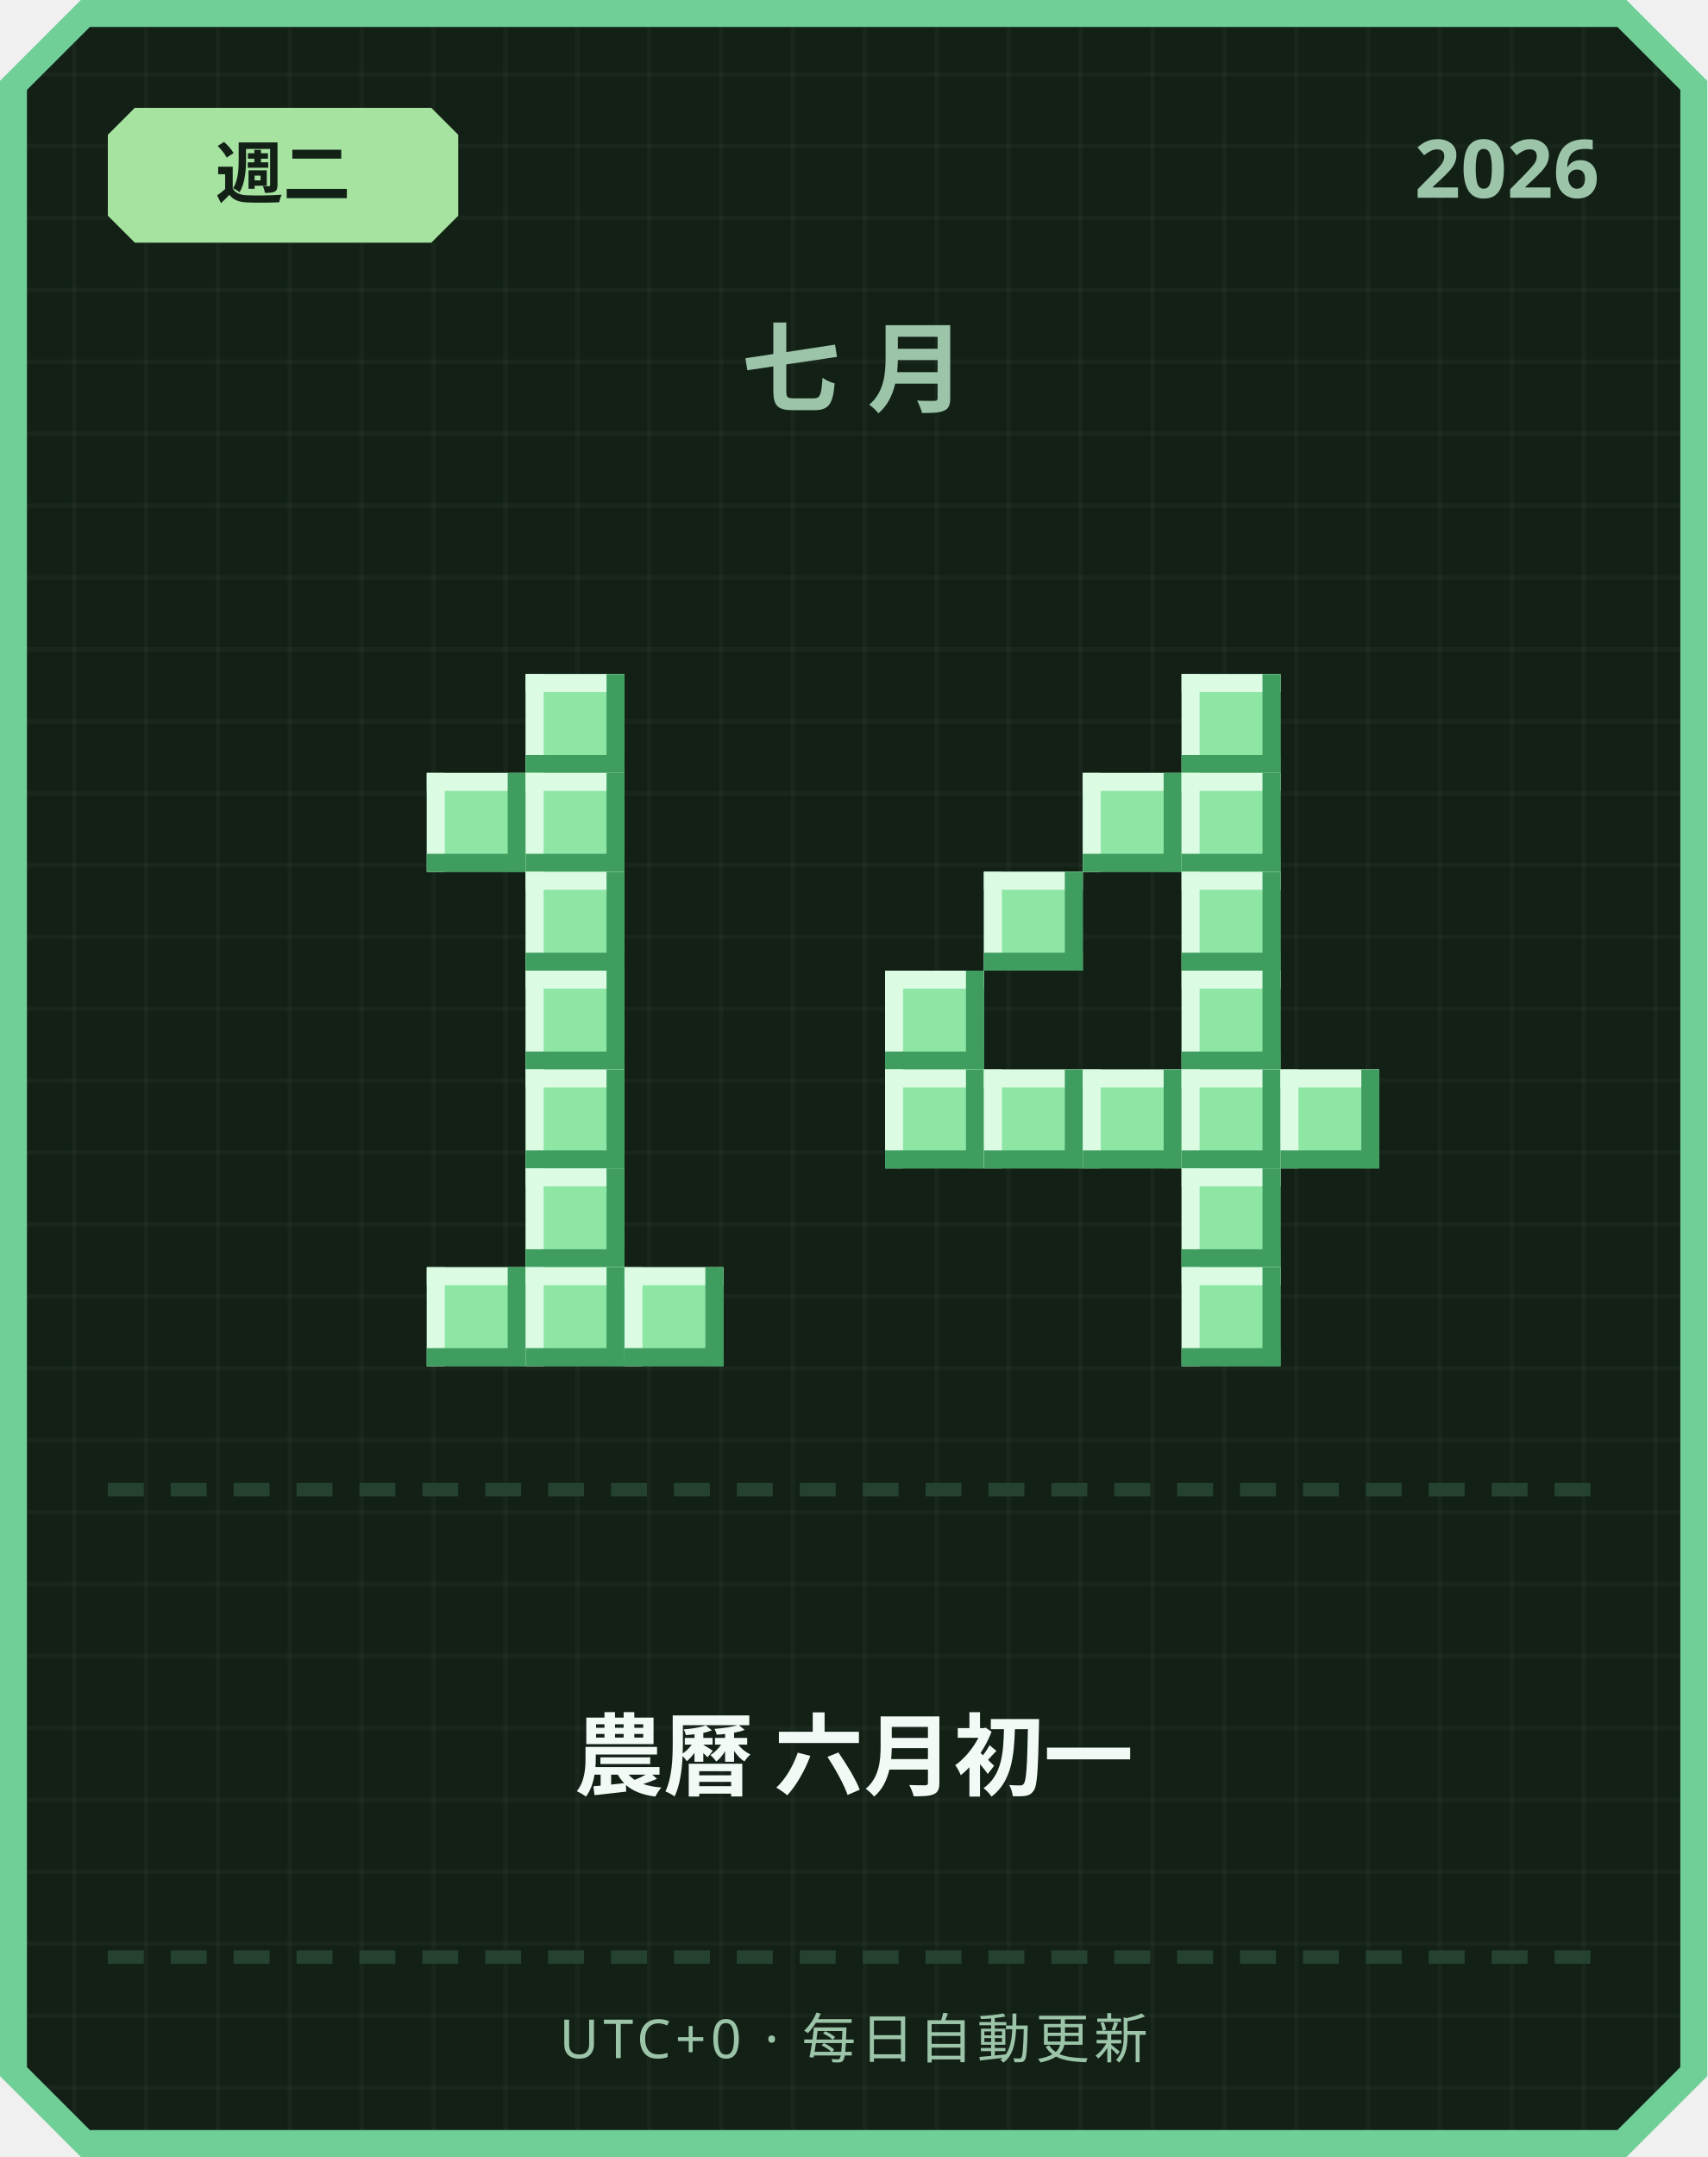
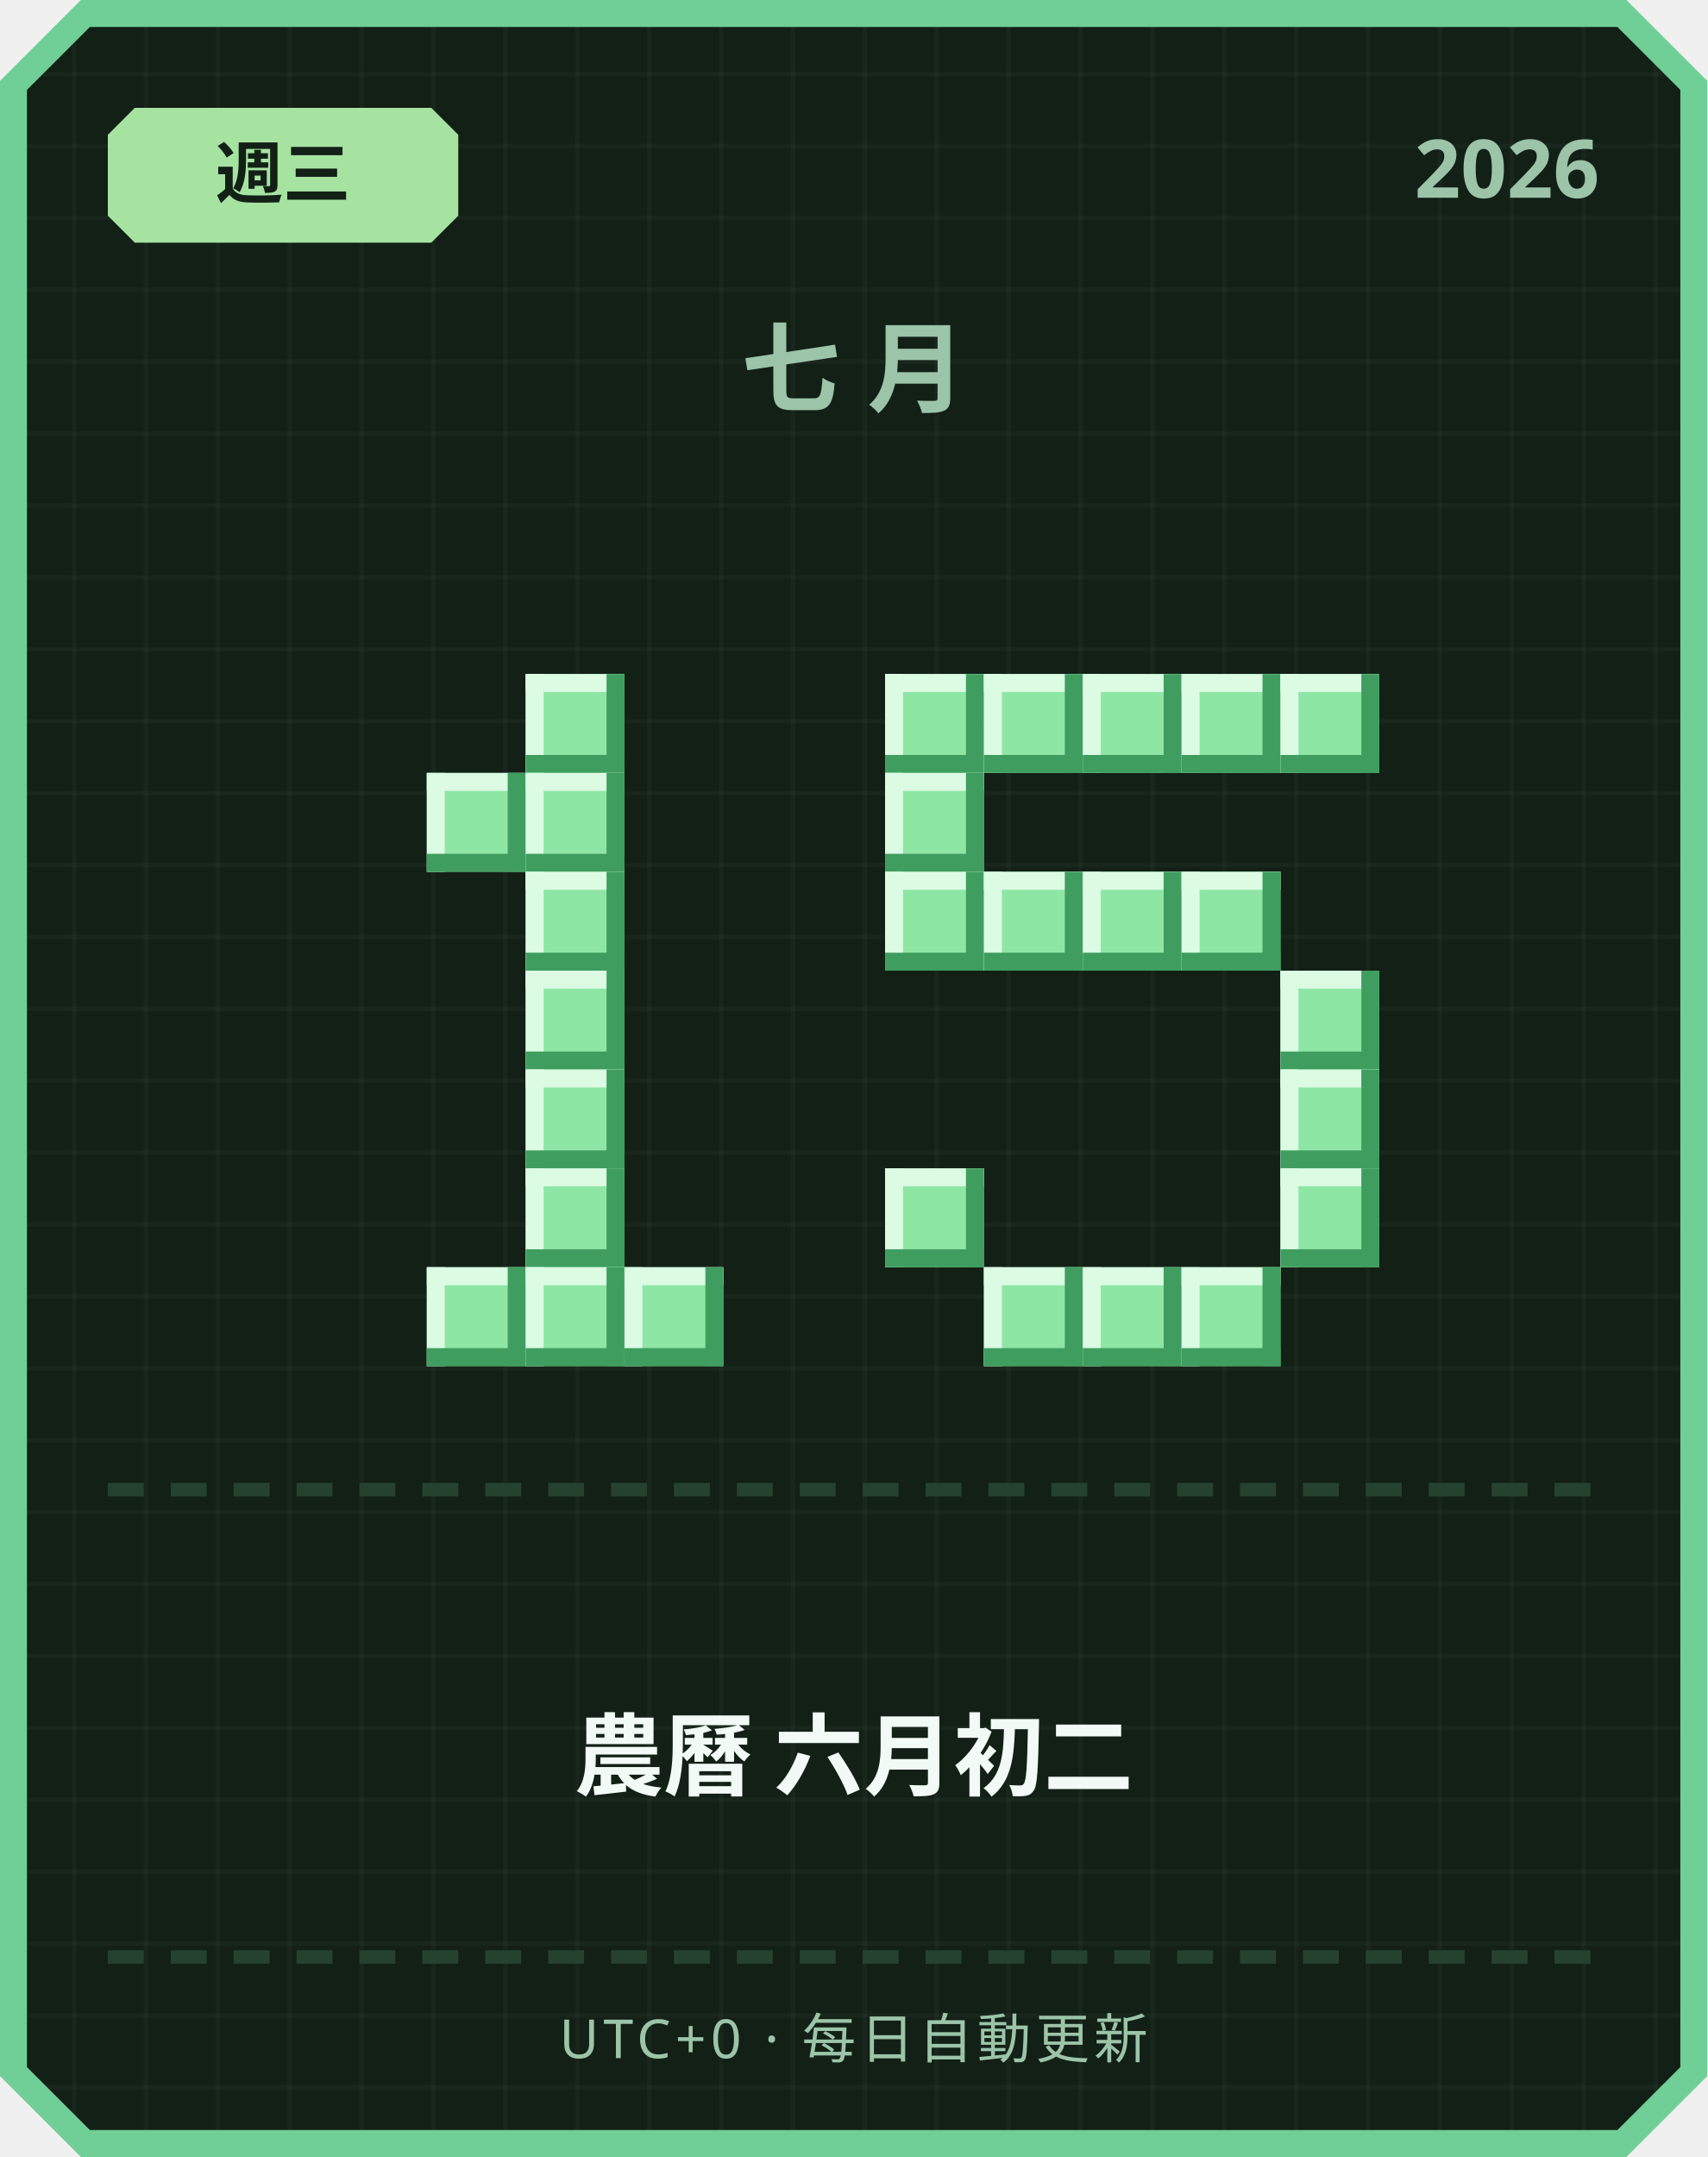
<svg xmlns="http://www.w3.org/2000/svg" width="380" height="480" viewBox="0 0 380 480">
  <defs>
    <pattern id="grid" width="16" height="16" patternUnits="userSpaceOnUse">
      <rect width="16" height="16" fill="#122016" />
      <rect width="1" height="16" fill="#ffffff" opacity="0.03" />
      <rect width="16" height="1" fill="#ffffff" opacity="0.03" />
    </pattern>
  </defs>
  <path d="M 18,0 L 362,0 L 380,18 L 380,462 L 362,480 L 18,480 L 0,462 L 0,18 Z" fill="#6fcf97" />
  <path d="M 20,6 L 360,6 L 374,20 L 374,460 L 360,474 L 20,474 L 6,460 L 6,20 Z" fill="url(#grid)" />
  <path d="M 30,24 L 96,24 L 102,30 L 102,48 L 96,54 L 30,54 L 24,48 L 24,30 Z" fill="#a6e3a1" />
-   <text x="63" y="44" text-anchor="middle" font-family="'Segoe UI', sans-serif" font-size="15" font-weight="700" fill="#122016">週二</text>
+   <text x="63" y="44" text-anchor="middle" font-family="'Segoe UI', sans-serif" font-size="15" font-weight="700" fill="#122016">週三</text>
  <text x="356" y="44" text-anchor="end" font-family="'Segoe UI', sans-serif" font-size="18" font-weight="700" fill="#9bc4a8">2026</text>
  <text x="190" y="90" text-anchor="middle" font-family="'Segoe UI', sans-serif" font-size="22" font-weight="700" letter-spacing="6" fill="#9bc4a8">七月</text>
  <rect x="117" y="150" width="22" height="22" fill="#8ee6a5" />
  <rect x="117" y="150" width="22" height="4" fill="#dbfbe3" />
  <rect x="117" y="150" width="4" height="22" fill="#dbfbe3" />
  <rect x="117" y="168" width="22" height="4" fill="#3f9e5f" />
  <rect x="135" y="150" width="4" height="22" fill="#3f9e5f" />
  <rect x="95" y="172" width="22" height="22" fill="#8ee6a5" />
  <rect x="95" y="172" width="22" height="4" fill="#dbfbe3" />
  <rect x="95" y="172" width="4" height="22" fill="#dbfbe3" />
  <rect x="95" y="190" width="22" height="4" fill="#3f9e5f" />
  <rect x="113" y="172" width="4" height="22" fill="#3f9e5f" />
  <rect x="117" y="172" width="22" height="22" fill="#8ee6a5" />
  <rect x="117" y="172" width="22" height="4" fill="#dbfbe3" />
  <rect x="117" y="172" width="4" height="22" fill="#dbfbe3" />
  <rect x="117" y="190" width="22" height="4" fill="#3f9e5f" />
  <rect x="135" y="172" width="4" height="22" fill="#3f9e5f" />
  <rect x="117" y="194" width="22" height="22" fill="#8ee6a5" />
  <rect x="117" y="194" width="22" height="4" fill="#dbfbe3" />
  <rect x="117" y="194" width="4" height="22" fill="#dbfbe3" />
  <rect x="117" y="212" width="22" height="4" fill="#3f9e5f" />
  <rect x="135" y="194" width="4" height="22" fill="#3f9e5f" />
  <rect x="117" y="216" width="22" height="22" fill="#8ee6a5" />
  <rect x="117" y="216" width="22" height="4" fill="#dbfbe3" />
  <rect x="117" y="216" width="4" height="22" fill="#dbfbe3" />
  <rect x="117" y="234" width="22" height="4" fill="#3f9e5f" />
  <rect x="135" y="216" width="4" height="22" fill="#3f9e5f" />
  <rect x="117" y="238" width="22" height="22" fill="#8ee6a5" />
  <rect x="117" y="238" width="22" height="4" fill="#dbfbe3" />
  <rect x="117" y="238" width="4" height="22" fill="#dbfbe3" />
  <rect x="117" y="256" width="22" height="4" fill="#3f9e5f" />
  <rect x="135" y="238" width="4" height="22" fill="#3f9e5f" />
  <rect x="117" y="260" width="22" height="22" fill="#8ee6a5" />
  <rect x="117" y="260" width="22" height="4" fill="#dbfbe3" />
  <rect x="117" y="260" width="4" height="22" fill="#dbfbe3" />
  <rect x="117" y="278" width="22" height="4" fill="#3f9e5f" />
  <rect x="135" y="260" width="4" height="22" fill="#3f9e5f" />
  <rect x="95" y="282" width="22" height="22" fill="#8ee6a5" />
  <rect x="95" y="282" width="22" height="4" fill="#dbfbe3" />
  <rect x="95" y="282" width="4" height="22" fill="#dbfbe3" />
  <rect x="95" y="300" width="22" height="4" fill="#3f9e5f" />
  <rect x="113" y="282" width="4" height="22" fill="#3f9e5f" />
  <rect x="117" y="282" width="22" height="22" fill="#8ee6a5" />
  <rect x="117" y="282" width="22" height="4" fill="#dbfbe3" />
  <rect x="117" y="282" width="4" height="22" fill="#dbfbe3" />
  <rect x="117" y="300" width="22" height="4" fill="#3f9e5f" />
  <rect x="135" y="282" width="4" height="22" fill="#3f9e5f" />
  <rect x="139" y="282" width="22" height="22" fill="#8ee6a5" />
  <rect x="139" y="282" width="22" height="4" fill="#dbfbe3" />
  <rect x="139" y="282" width="4" height="22" fill="#dbfbe3" />
  <rect x="139" y="300" width="22" height="4" fill="#3f9e5f" />
  <rect x="157" y="282" width="4" height="22" fill="#3f9e5f" />
+   <rect x="197" y="150" width="22" height="22" fill="#8ee6a5" />
+   <rect x="197" y="150" width="22" height="4" fill="#dbfbe3" />
+   <rect x="197" y="150" width="4" height="22" fill="#dbfbe3" />
+   <rect x="197" y="168" width="22" height="4" fill="#3f9e5f" />
+   <rect x="215" y="150" width="4" height="22" fill="#3f9e5f" />
+   <rect x="219" y="150" width="22" height="22" fill="#8ee6a5" />
+   <rect x="219" y="150" width="22" height="4" fill="#dbfbe3" />
+   <rect x="219" y="150" width="4" height="22" fill="#dbfbe3" />
+   <rect x="219" y="168" width="22" height="4" fill="#3f9e5f" />
+   <rect x="237" y="150" width="4" height="22" fill="#3f9e5f" />
+   <rect x="241" y="150" width="22" height="22" fill="#8ee6a5" />
+   <rect x="241" y="150" width="22" height="4" fill="#dbfbe3" />
+   <rect x="241" y="150" width="4" height="22" fill="#dbfbe3" />
+   <rect x="241" y="168" width="22" height="4" fill="#3f9e5f" />
+   <rect x="259" y="150" width="4" height="22" fill="#3f9e5f" />
  <rect x="263" y="150" width="22" height="22" fill="#8ee6a5" />
  <rect x="263" y="150" width="22" height="4" fill="#dbfbe3" />
  <rect x="263" y="150" width="4" height="22" fill="#dbfbe3" />
  <rect x="263" y="168" width="22" height="4" fill="#3f9e5f" />
  <rect x="281" y="150" width="4" height="22" fill="#3f9e5f" />
-   <rect x="241" y="172" width="22" height="22" fill="#8ee6a5" />
-   <rect x="241" y="172" width="22" height="4" fill="#dbfbe3" />
-   <rect x="241" y="172" width="4" height="22" fill="#dbfbe3" />
-   <rect x="241" y="190" width="22" height="4" fill="#3f9e5f" />
-   <rect x="259" y="172" width="4" height="22" fill="#3f9e5f" />
-   <rect x="263" y="172" width="22" height="22" fill="#8ee6a5" />
-   <rect x="263" y="172" width="22" height="4" fill="#dbfbe3" />
-   <rect x="263" y="172" width="4" height="22" fill="#dbfbe3" />
-   <rect x="263" y="190" width="22" height="4" fill="#3f9e5f" />
-   <rect x="281" y="172" width="4" height="22" fill="#3f9e5f" />
+   <rect x="285" y="150" width="22" height="22" fill="#8ee6a5" />
+   <rect x="285" y="150" width="22" height="4" fill="#dbfbe3" />
+   <rect x="285" y="150" width="4" height="22" fill="#dbfbe3" />
+   <rect x="285" y="168" width="22" height="4" fill="#3f9e5f" />
+   <rect x="303" y="150" width="4" height="22" fill="#3f9e5f" />
+   <rect x="197" y="172" width="22" height="22" fill="#8ee6a5" />
+   <rect x="197" y="172" width="22" height="4" fill="#dbfbe3" />
+   <rect x="197" y="172" width="4" height="22" fill="#dbfbe3" />
+   <rect x="197" y="190" width="22" height="4" fill="#3f9e5f" />
+   <rect x="215" y="172" width="4" height="22" fill="#3f9e5f" />
+   <rect x="197" y="194" width="22" height="22" fill="#8ee6a5" />
+   <rect x="197" y="194" width="22" height="4" fill="#dbfbe3" />
+   <rect x="197" y="194" width="4" height="22" fill="#dbfbe3" />
+   <rect x="197" y="212" width="22" height="4" fill="#3f9e5f" />
+   <rect x="215" y="194" width="4" height="22" fill="#3f9e5f" />
  <rect x="219" y="194" width="22" height="22" fill="#8ee6a5" />
  <rect x="219" y="194" width="22" height="4" fill="#dbfbe3" />
  <rect x="219" y="194" width="4" height="22" fill="#dbfbe3" />
  <rect x="219" y="212" width="22" height="4" fill="#3f9e5f" />
  <rect x="237" y="194" width="4" height="22" fill="#3f9e5f" />
+   <rect x="241" y="194" width="22" height="22" fill="#8ee6a5" />
+   <rect x="241" y="194" width="22" height="4" fill="#dbfbe3" />
+   <rect x="241" y="194" width="4" height="22" fill="#dbfbe3" />
+   <rect x="241" y="212" width="22" height="4" fill="#3f9e5f" />
+   <rect x="259" y="194" width="4" height="22" fill="#3f9e5f" />
  <rect x="263" y="194" width="22" height="22" fill="#8ee6a5" />
  <rect x="263" y="194" width="22" height="4" fill="#dbfbe3" />
  <rect x="263" y="194" width="4" height="22" fill="#dbfbe3" />
  <rect x="263" y="212" width="22" height="4" fill="#3f9e5f" />
  <rect x="281" y="194" width="4" height="22" fill="#3f9e5f" />
-   <rect x="197" y="216" width="22" height="22" fill="#8ee6a5" />
-   <rect x="197" y="216" width="22" height="4" fill="#dbfbe3" />
-   <rect x="197" y="216" width="4" height="22" fill="#dbfbe3" />
-   <rect x="197" y="234" width="22" height="4" fill="#3f9e5f" />
-   <rect x="215" y="216" width="4" height="22" fill="#3f9e5f" />
-   <rect x="263" y="216" width="22" height="22" fill="#8ee6a5" />
-   <rect x="263" y="216" width="22" height="4" fill="#dbfbe3" />
-   <rect x="263" y="216" width="4" height="22" fill="#dbfbe3" />
-   <rect x="263" y="234" width="22" height="4" fill="#3f9e5f" />
-   <rect x="281" y="216" width="4" height="22" fill="#3f9e5f" />
-   <rect x="197" y="238" width="22" height="22" fill="#8ee6a5" />
-   <rect x="197" y="238" width="22" height="4" fill="#dbfbe3" />
-   <rect x="197" y="238" width="4" height="22" fill="#dbfbe3" />
-   <rect x="197" y="256" width="22" height="4" fill="#3f9e5f" />
-   <rect x="215" y="238" width="4" height="22" fill="#3f9e5f" />
-   <rect x="219" y="238" width="22" height="22" fill="#8ee6a5" />
-   <rect x="219" y="238" width="22" height="4" fill="#dbfbe3" />
-   <rect x="219" y="238" width="4" height="22" fill="#dbfbe3" />
-   <rect x="219" y="256" width="22" height="4" fill="#3f9e5f" />
-   <rect x="237" y="238" width="4" height="22" fill="#3f9e5f" />
-   <rect x="241" y="238" width="22" height="22" fill="#8ee6a5" />
-   <rect x="241" y="238" width="22" height="4" fill="#dbfbe3" />
-   <rect x="241" y="238" width="4" height="22" fill="#dbfbe3" />
-   <rect x="241" y="256" width="22" height="4" fill="#3f9e5f" />
-   <rect x="259" y="238" width="4" height="22" fill="#3f9e5f" />
-   <rect x="263" y="238" width="22" height="22" fill="#8ee6a5" />
-   <rect x="263" y="238" width="22" height="4" fill="#dbfbe3" />
-   <rect x="263" y="238" width="4" height="22" fill="#dbfbe3" />
-   <rect x="263" y="256" width="22" height="4" fill="#3f9e5f" />
-   <rect x="281" y="238" width="4" height="22" fill="#3f9e5f" />
+   <rect x="285" y="216" width="22" height="22" fill="#8ee6a5" />
+   <rect x="285" y="216" width="22" height="4" fill="#dbfbe3" />
+   <rect x="285" y="216" width="4" height="22" fill="#dbfbe3" />
+   <rect x="285" y="234" width="22" height="4" fill="#3f9e5f" />
+   <rect x="303" y="216" width="4" height="22" fill="#3f9e5f" />
  <rect x="285" y="238" width="22" height="22" fill="#8ee6a5" />
  <rect x="285" y="238" width="22" height="4" fill="#dbfbe3" />
  <rect x="285" y="238" width="4" height="22" fill="#dbfbe3" />
  <rect x="285" y="256" width="22" height="4" fill="#3f9e5f" />
  <rect x="303" y="238" width="4" height="22" fill="#3f9e5f" />
-   <rect x="263" y="260" width="22" height="22" fill="#8ee6a5" />
-   <rect x="263" y="260" width="22" height="4" fill="#dbfbe3" />
-   <rect x="263" y="260" width="4" height="22" fill="#dbfbe3" />
-   <rect x="263" y="278" width="22" height="4" fill="#3f9e5f" />
-   <rect x="281" y="260" width="4" height="22" fill="#3f9e5f" />
+   <rect x="197" y="260" width="22" height="22" fill="#8ee6a5" />
+   <rect x="197" y="260" width="22" height="4" fill="#dbfbe3" />
+   <rect x="197" y="260" width="4" height="22" fill="#dbfbe3" />
+   <rect x="197" y="278" width="22" height="4" fill="#3f9e5f" />
+   <rect x="215" y="260" width="4" height="22" fill="#3f9e5f" />
+   <rect x="285" y="260" width="22" height="22" fill="#8ee6a5" />
+   <rect x="285" y="260" width="22" height="4" fill="#dbfbe3" />
+   <rect x="285" y="260" width="4" height="22" fill="#dbfbe3" />
+   <rect x="285" y="278" width="22" height="4" fill="#3f9e5f" />
+   <rect x="303" y="260" width="4" height="22" fill="#3f9e5f" />
+   <rect x="219" y="282" width="22" height="22" fill="#8ee6a5" />
+   <rect x="219" y="282" width="22" height="4" fill="#dbfbe3" />
+   <rect x="219" y="282" width="4" height="22" fill="#dbfbe3" />
+   <rect x="219" y="300" width="22" height="4" fill="#3f9e5f" />
+   <rect x="237" y="282" width="4" height="22" fill="#3f9e5f" />
+   <rect x="241" y="282" width="22" height="22" fill="#8ee6a5" />
+   <rect x="241" y="282" width="22" height="4" fill="#dbfbe3" />
+   <rect x="241" y="282" width="4" height="22" fill="#dbfbe3" />
+   <rect x="241" y="300" width="22" height="4" fill="#3f9e5f" />
+   <rect x="259" y="282" width="4" height="22" fill="#3f9e5f" />
  <rect x="263" y="282" width="22" height="22" fill="#8ee6a5" />
  <rect x="263" y="282" width="22" height="4" fill="#dbfbe3" />
  <rect x="263" y="282" width="4" height="22" fill="#dbfbe3" />
  <rect x="263" y="300" width="22" height="4" fill="#3f9e5f" />
  <rect x="281" y="282" width="4" height="22" fill="#3f9e5f" />
  <rect x="24" y="330" width="8" height="3" fill="#254230" />
  <rect x="38" y="330" width="8" height="3" fill="#254230" />
  <rect x="52" y="330" width="8" height="3" fill="#254230" />
  <rect x="66" y="330" width="8" height="3" fill="#254230" />
  <rect x="80" y="330" width="8" height="3" fill="#254230" />
  <rect x="94" y="330" width="8" height="3" fill="#254230" />
  <rect x="108" y="330" width="8" height="3" fill="#254230" />
  <rect x="122" y="330" width="8" height="3" fill="#254230" />
  <rect x="136" y="330" width="8" height="3" fill="#254230" />
  <rect x="150" y="330" width="8" height="3" fill="#254230" />
  <rect x="164" y="330" width="8" height="3" fill="#254230" />
  <rect x="178" y="330" width="8" height="3" fill="#254230" />
  <rect x="192" y="330" width="8" height="3" fill="#254230" />
  <rect x="206" y="330" width="8" height="3" fill="#254230" />
  <rect x="220" y="330" width="8" height="3" fill="#254230" />
  <rect x="234" y="330" width="8" height="3" fill="#254230" />
  <rect x="248" y="330" width="8" height="3" fill="#254230" />
  <rect x="262" y="330" width="8" height="3" fill="#254230" />
  <rect x="276" y="330" width="8" height="3" fill="#254230" />
  <rect x="290" y="330" width="8" height="3" fill="#254230" />
  <rect x="304" y="330" width="8" height="3" fill="#254230" />
  <rect x="318" y="330" width="8" height="3" fill="#254230" />
  <rect x="332" y="330" width="8" height="3" fill="#254230" />
  <rect x="346" y="330" width="8" height="3" fill="#254230" />
-   <text x="190" y="398" text-anchor="middle" font-family="'Segoe UI', 'Microsoft JhengHei', sans-serif" font-size="20" font-weight="700" fill="#f1faf4">農曆 六月初一</text>
+   <text x="190" y="398" text-anchor="middle" font-family="'Segoe UI', 'Microsoft JhengHei', sans-serif" font-size="20" font-weight="700" fill="#f1faf4">農曆 六月初二</text>
  <rect x="24" y="434" width="8" height="3" fill="#254230" />
  <rect x="38" y="434" width="8" height="3" fill="#254230" />
  <rect x="52" y="434" width="8" height="3" fill="#254230" />
  <rect x="66" y="434" width="8" height="3" fill="#254230" />
  <rect x="80" y="434" width="8" height="3" fill="#254230" />
  <rect x="94" y="434" width="8" height="3" fill="#254230" />
  <rect x="108" y="434" width="8" height="3" fill="#254230" />
  <rect x="122" y="434" width="8" height="3" fill="#254230" />
  <rect x="136" y="434" width="8" height="3" fill="#254230" />
  <rect x="150" y="434" width="8" height="3" fill="#254230" />
  <rect x="164" y="434" width="8" height="3" fill="#254230" />
  <rect x="178" y="434" width="8" height="3" fill="#254230" />
  <rect x="192" y="434" width="8" height="3" fill="#254230" />
  <rect x="206" y="434" width="8" height="3" fill="#254230" />
  <rect x="220" y="434" width="8" height="3" fill="#254230" />
  <rect x="234" y="434" width="8" height="3" fill="#254230" />
  <rect x="248" y="434" width="8" height="3" fill="#254230" />
  <rect x="262" y="434" width="8" height="3" fill="#254230" />
  <rect x="276" y="434" width="8" height="3" fill="#254230" />
  <rect x="290" y="434" width="8" height="3" fill="#254230" />
  <rect x="304" y="434" width="8" height="3" fill="#254230" />
  <rect x="318" y="434" width="8" height="3" fill="#254230" />
  <rect x="332" y="434" width="8" height="3" fill="#254230" />
  <rect x="346" y="434" width="8" height="3" fill="#254230" />
  <text x="190" y="458" text-anchor="middle" font-family="'Segoe UI', sans-serif" font-size="12" letter-spacing="1" fill="#9bc4a8">UTC+0 · 每日自動更新</text>
</svg>
